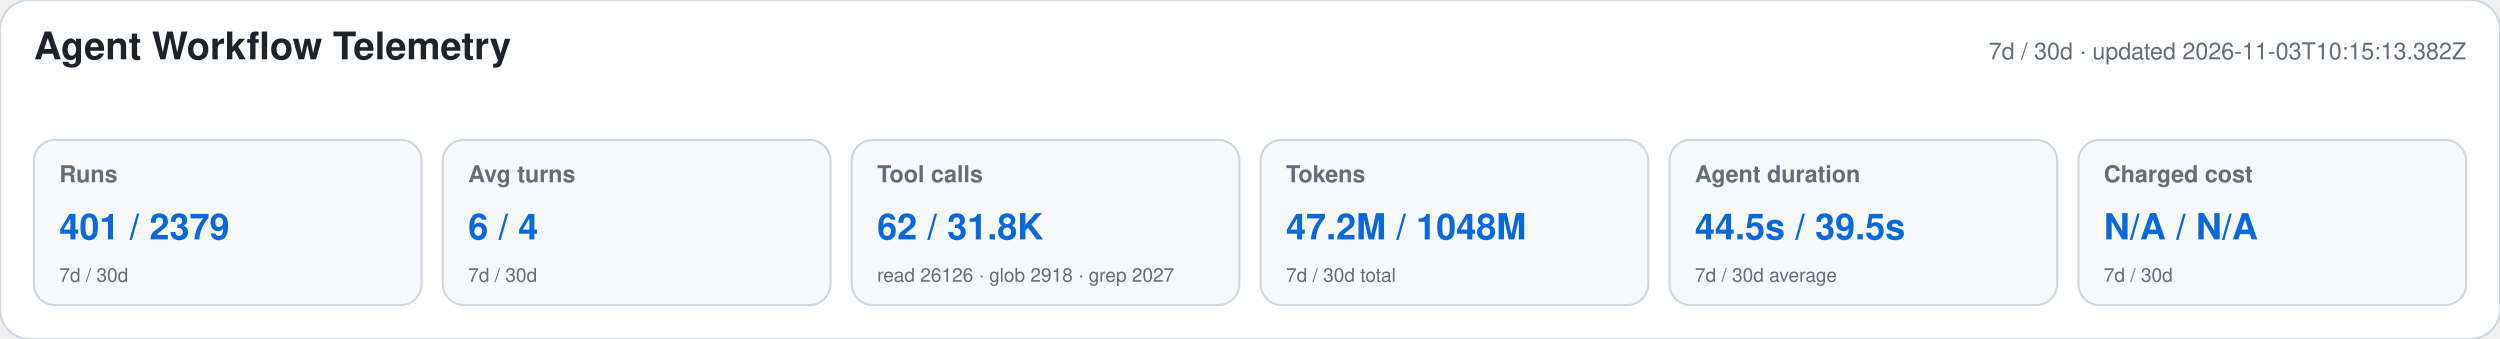
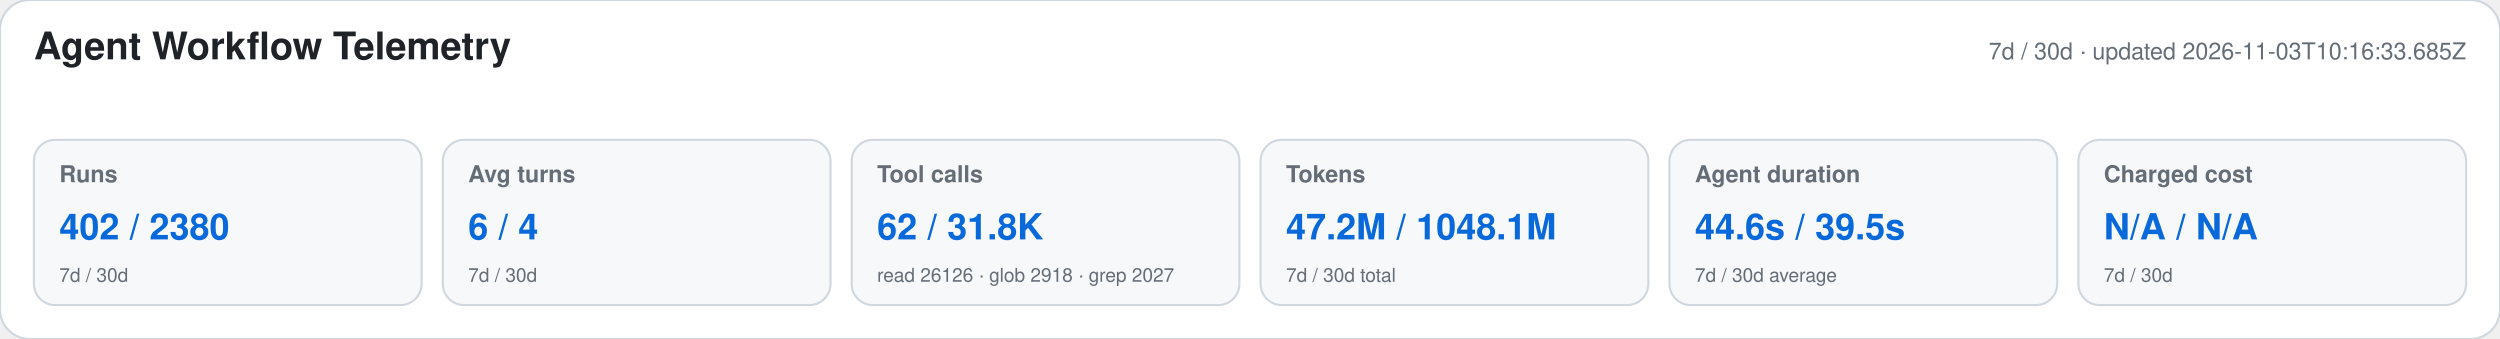
<svg xmlns="http://www.w3.org/2000/svg" width="1180" height="160" viewBox="0 0 1180 160" role="img" aria-labelledby="title desc">
  <style>text{font-family:-apple-system,BlinkMacSystemFont,"Segoe UI",Helvetica,Arial,sans-serif}.heading{font-size:18px;font-weight:650;fill:#1f2328}.meta,.label,.secondary{fill:#656d76}.meta,.label{font-size:11px}.label{font-weight:600}.primary{font-size:17px;font-weight:700;fill:#0969da}.secondary{font-size:9px}</style>
  <rect width="1180" height="160" rx="14" fill="#ffffff" stroke="#d0d7de" />
  <text x="16" y="28" class="heading">Agent Workflow Telemetry</text>
-   <text x="1164" y="28" text-anchor="end" class="meta">7d / 30d · updated 2026-11-03T10:15:13.382Z</text>
+   <text x="1164" y="28" text-anchor="end" class="meta">7d / 30d · updated 2026-11-03T10:16:33.685Z</text>
  <g>
    <rect x="16" y="66" width="183" height="78" rx="10" fill="#f6f8fa" stroke="#d0d7de" />
    <text x="28" y="86" class="label">Runs</text>
-     <text x="28" y="113" class="primary">401 / 2379</text>
+     <text x="28" y="113" class="primary">402 / 2380</text>
    <text x="28" y="133" class="secondary">7d / 30d</text>
  </g>
  <g>
    <rect x="209" y="66" width="183" height="78" rx="10" fill="#f6f8fa" stroke="#d0d7de" />
    <text x="221" y="86" class="label">Avg turns</text>
    <text x="221" y="113" class="primary">6 / 4</text>
    <text x="221" y="133" class="secondary">7d / 30d</text>
  </g>
  <g>
    <rect x="402" y="66" width="183" height="78" rx="10" fill="#f6f8fa" stroke="#d0d7de" />
    <text x="414" y="86" class="label">Tool calls</text>
    <text x="414" y="113" class="primary">62 / 31.8K</text>
    <text x="414" y="133" class="secondary">read 26126 · glob 2918 · grep 2027</text>
  </g>
  <g>
    <rect x="595" y="66" width="183" height="78" rx="10" fill="#f6f8fa" stroke="#d0d7de" />
    <text x="607" y="86" class="label">Tokens</text>
-     <text x="607" y="113" class="primary">47.2M / 1048M</text>
+     <text x="607" y="113" class="primary">47.2M / 1048.1M</text>
    <text x="607" y="133" class="secondary">7d / 30d total</text>
  </g>
  <g>
    <rect x="788" y="66" width="183" height="78" rx="10" fill="#f6f8fa" stroke="#d0d7de" />
    <text x="800" y="86" class="label">Agent duration</text>
-     <text x="800" y="113" class="primary">44.5s / 39.5s</text>
+     <text x="800" y="113" class="primary">44.6s / 39.5s</text>
    <text x="800" y="133" class="secondary">7d / 30d average</text>
  </g>
  <g>
    <rect x="981" y="66" width="183" height="78" rx="10" fill="#f6f8fa" stroke="#d0d7de" />
    <text x="993" y="86" class="label">Charged cost</text>
    <text x="993" y="113" class="primary">N/A / N/A</text>
    <text x="993" y="133" class="secondary">7d / 30d</text>
  </g>
</svg>
